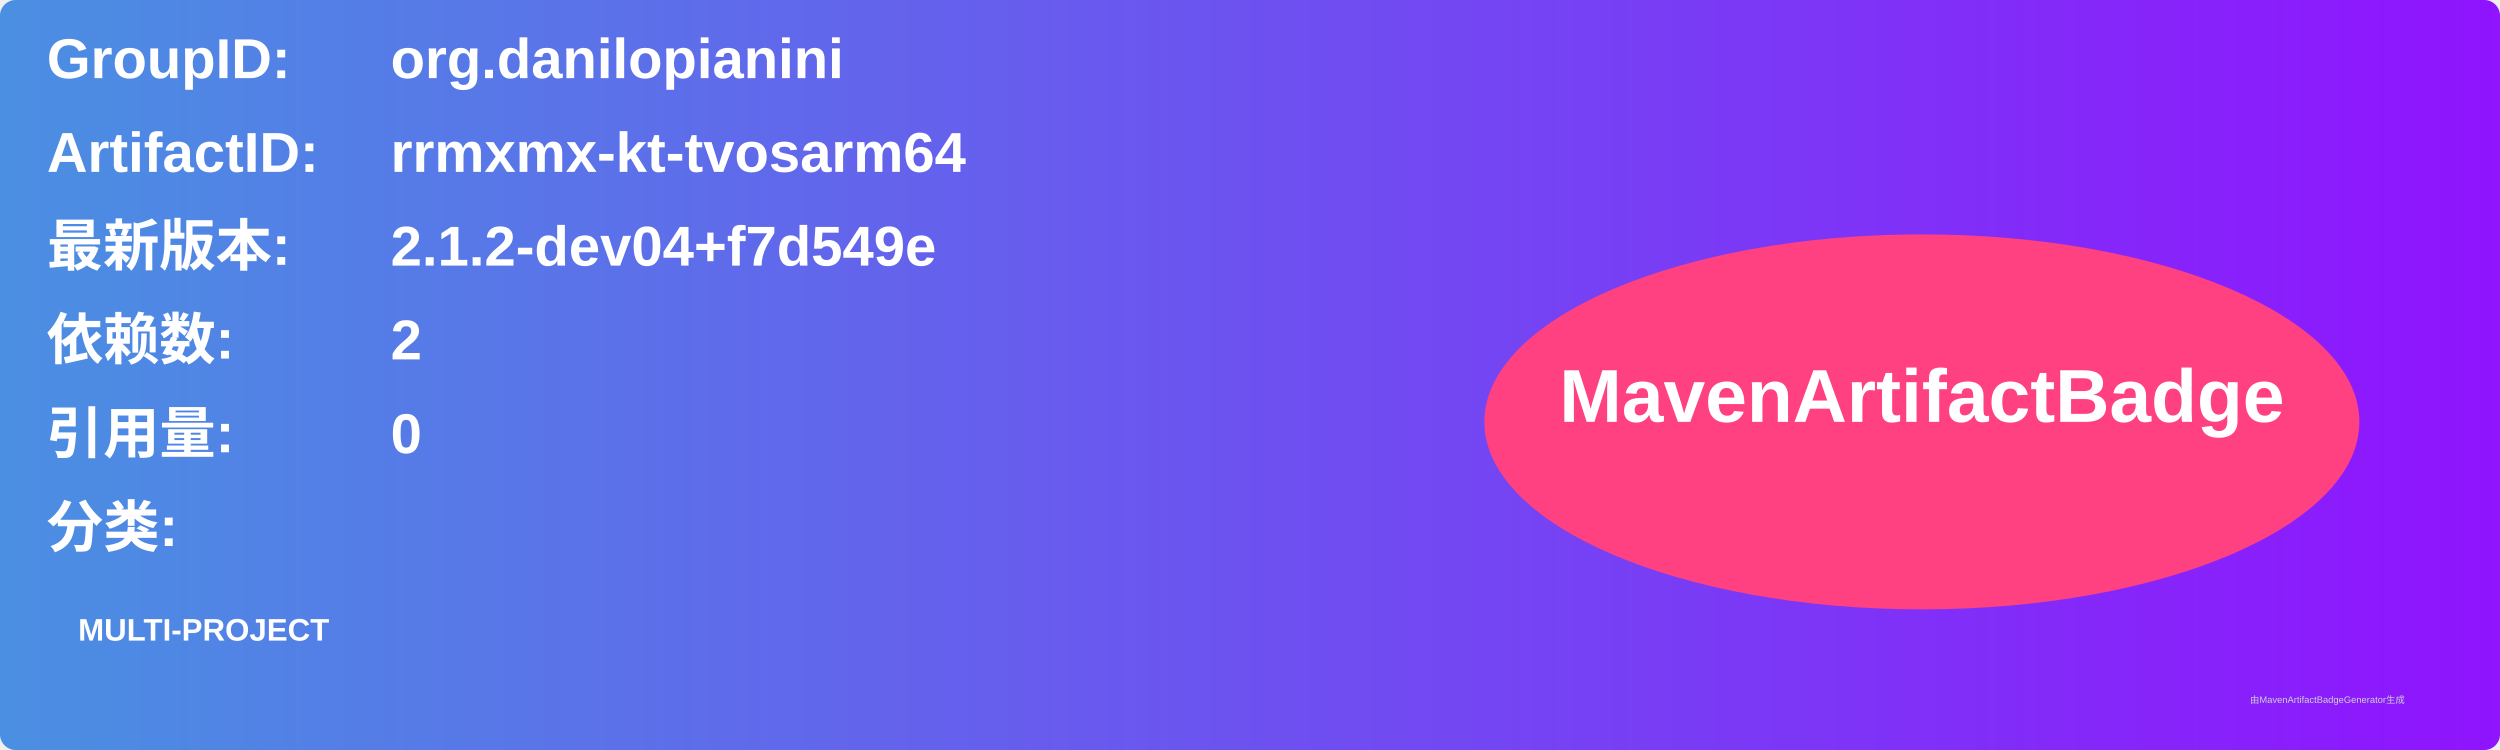
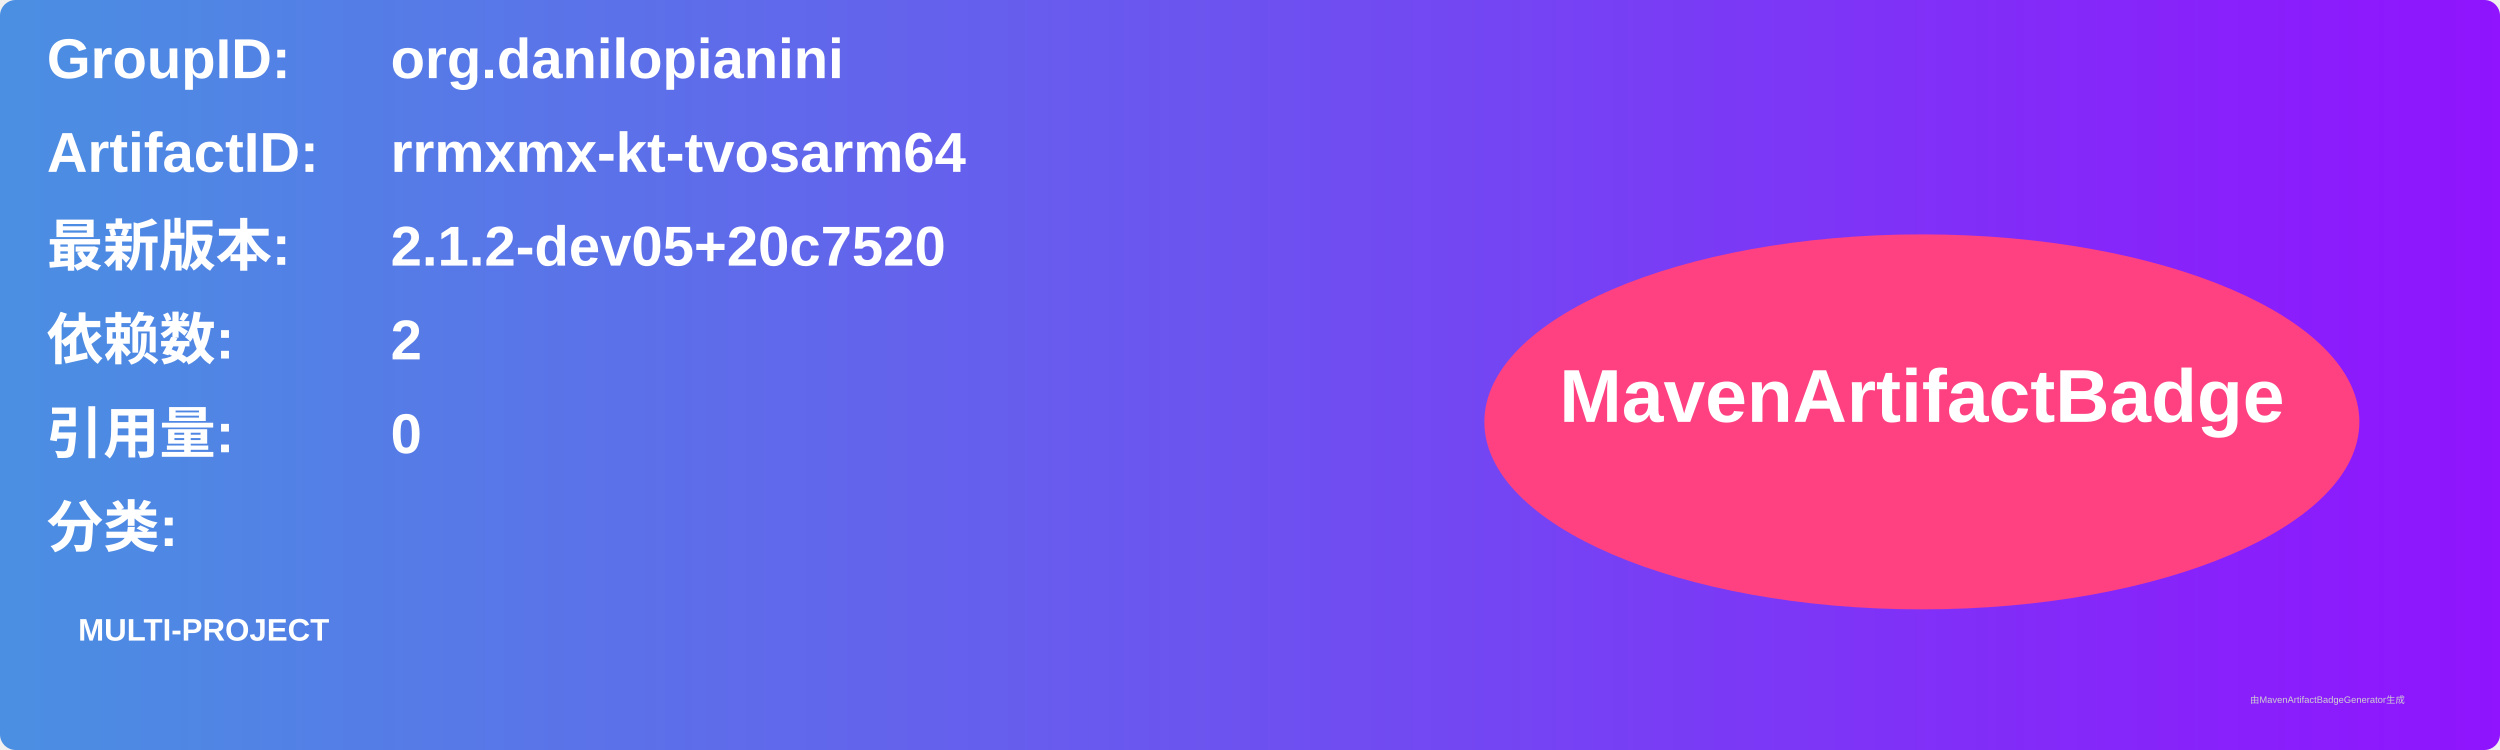
<svg xmlns="http://www.w3.org/2000/svg" width="800" height="240" viewBox="0 0 800 240">
  <linearGradient id="grad" x1="0%" y1="0%" x2="100%" y2="0%">
    <stop offset="0%" stop-color="#4a90e2" />
    <stop offset="100%" stop-color="#9013fe" />
  </linearGradient>
  <rect width="100%" height="100%" rx="5" ry="5" fill="url(#grad)" />
  <g transform="translate(15, 15)">
    <text x="0" y="10" font-family="Arial" font-size="18" fill="white" font-weight="bold" width="260">GroupID:</text>
    <text x="110" y="10" font-family="Arial" font-size="18" fill="white" font-weight="bold" width="460">org.danilopianini</text>
    <text x="0" y="40" font-family="Arial" font-size="18" fill="white" font-weight="bold" width="260">ArtifactID:</text>
    <text x="110" y="40" font-family="Arial" font-size="18" fill="white" font-weight="bold" width="460">rrmxmx-kt-tvosarm64</text>
    <text x="0" y="70" font-family="Arial" font-size="18" fill="white" font-weight="bold">最新版本:</text>
    <text x="110" y="70" font-family="Arial" font-size="18" fill="white" font-weight="bold">
-       <tspan font-weight="bold">2.1.2-dev04+f7d549e</tspan>
+       <tspan font-weight="bold">2.1.2-dev05+20c7520</tspan>
    </text>
    <text x="0" y="100" font-family="Arial" font-size="18" fill="white" font-weight="bold">依赖数: </text>
    <text x="110" y="100" font-family="Arial" font-size="18" fill="white">
      <tspan font-weight="bold">2</tspan>
    </text>
    <text x="0" y="130" font-family="Arial" font-size="18" fill="white" font-weight="bold">引用量: </text>
    <text x="110" y="130" font-family="Arial" font-size="18" fill="white">
      <tspan font-weight="bold">0</tspan>
    </text>
    <text x="0" y="160" font-family="Arial" font-size="18" fill="white" font-weight="bold">分类:</text>
    <text x="10" y="190" font-family="Arial" font-size="10" fill="white">
      <tspan font-weight="bold">MULTI-PROJECT</tspan>
    </text>
    <ellipse cx="600" cy="120" rx="140" ry="60" fill="#ff4081" />
    <text x="600" y="120" text-anchor="middle" font-family="Arial" font-size="24" fill="white" font-weight="bold">MavenArtifactBadge</text>
  </g>
  <text x="720" y="225" font-family="Arial" font-size="3" fill="#d0d0d0">由MavenArtifactBadgeGenerator生成</text>
</svg>
